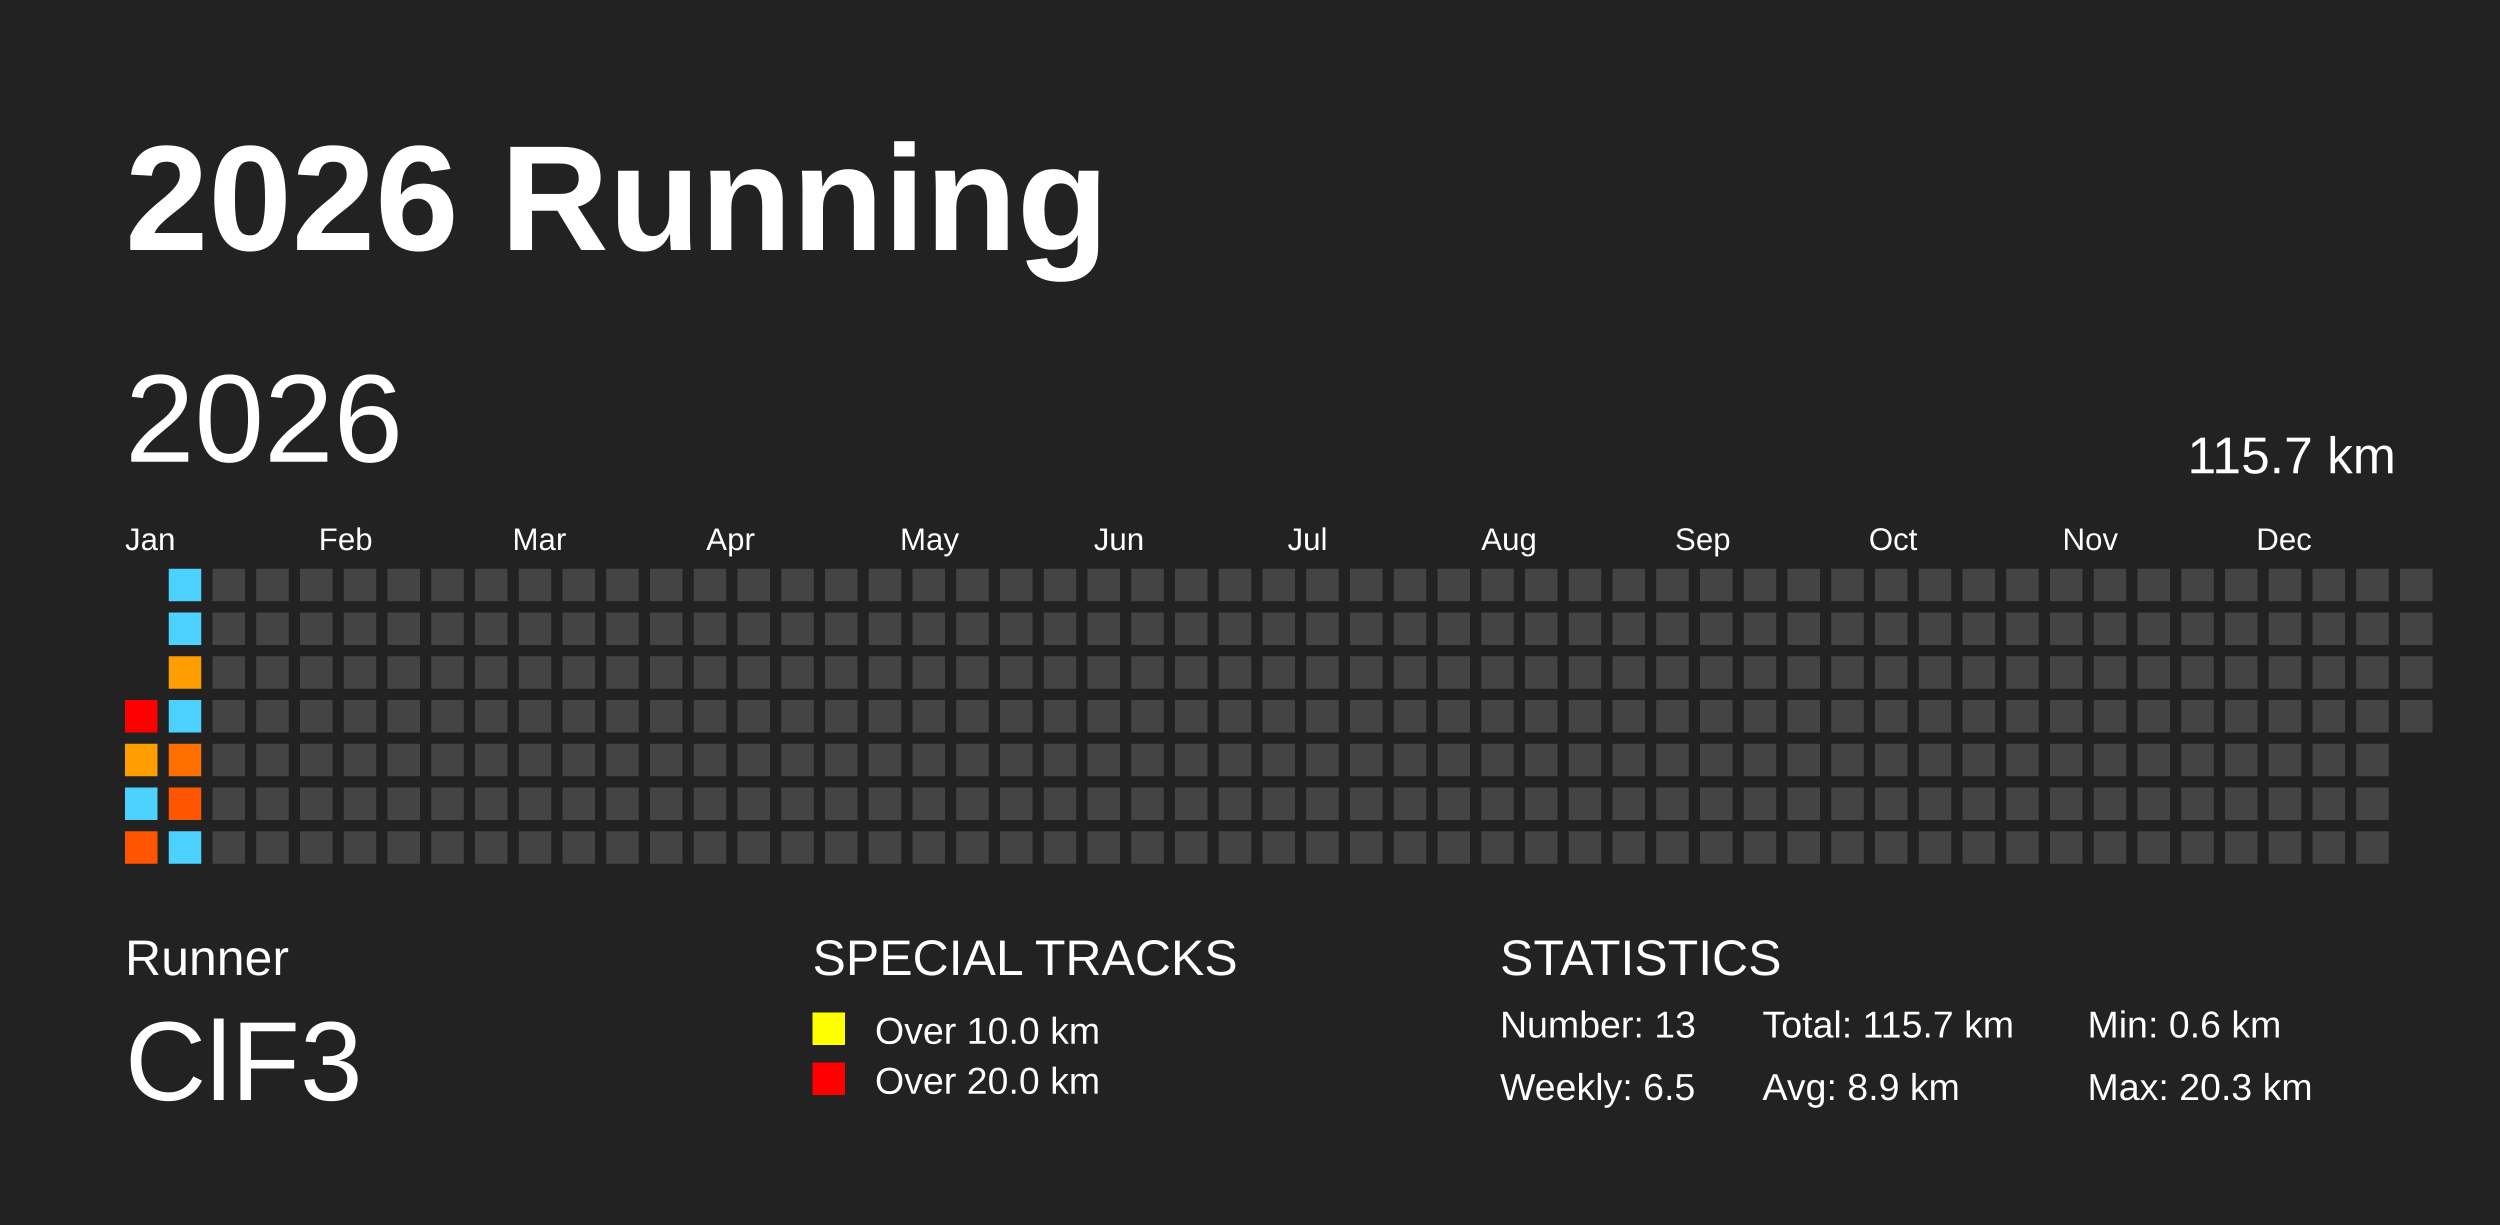
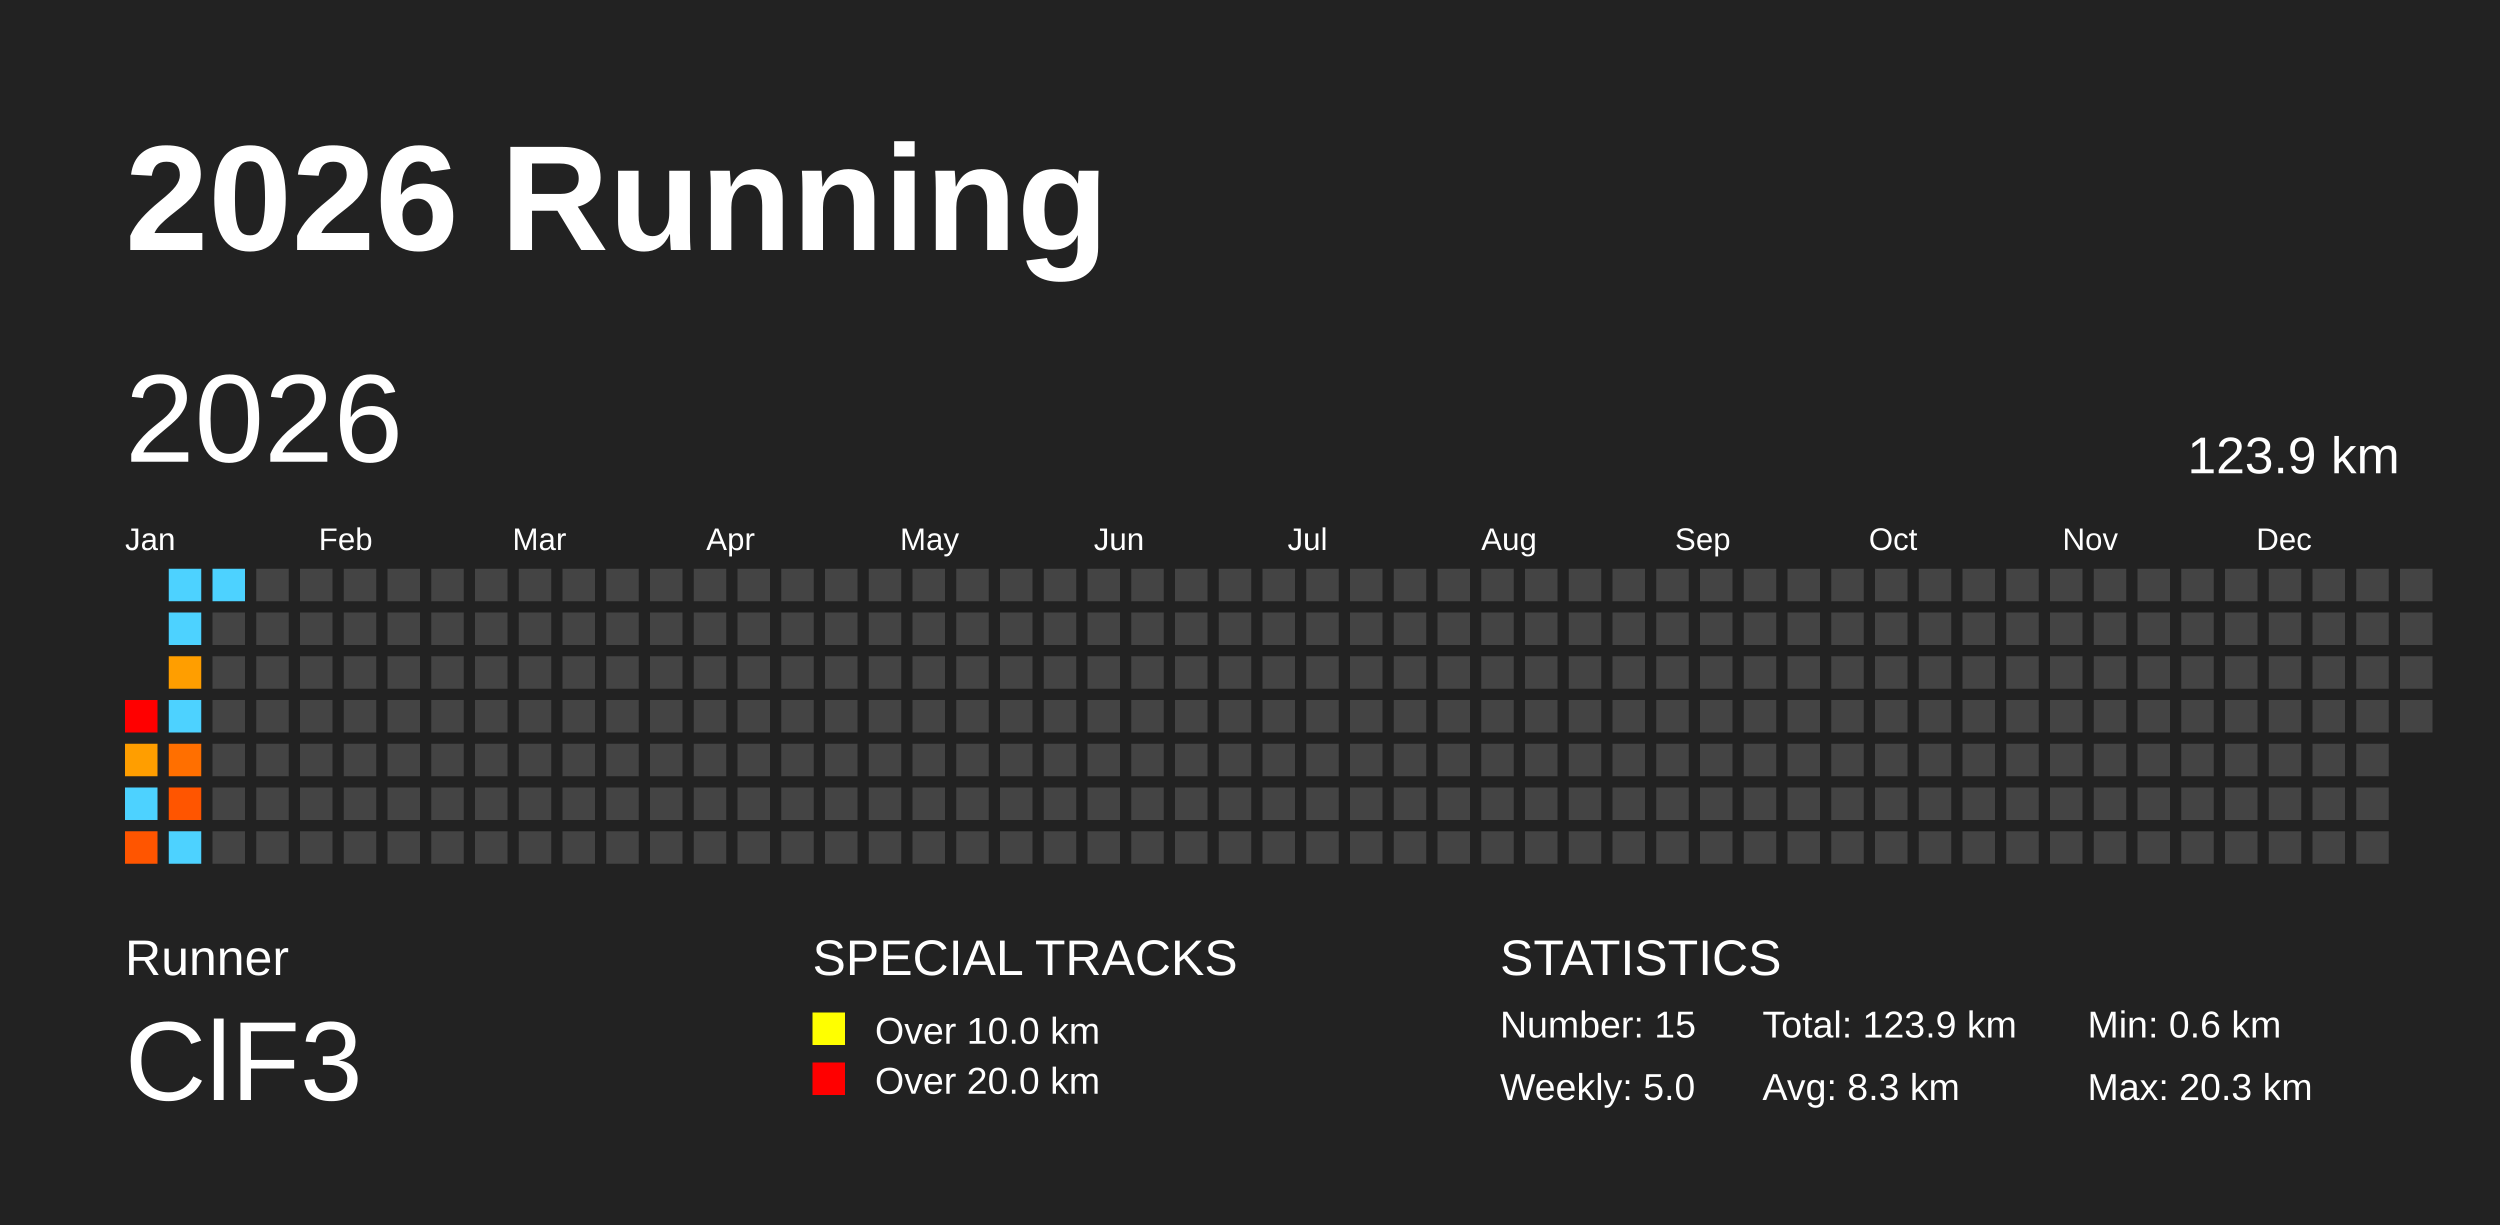
<svg xmlns="http://www.w3.org/2000/svg" baseProfile="full" height="98mm" version="1.1" viewBox="0,0,200,98" width="200mm">
  <defs />
  <rect fill="#222222" height="98" width="200" x="0" y="0" />
  <text fill="#FFFFFF" style="font-size:12px; font-family:Arial; font-weight:bold;" x="10" y="20">2026 Running</text>
  <text fill="#FFFFFF" style="font-size:4px; font-family:Arial" x="10" y="78">Runner</text>
  <text fill="#FFFFFF" style="font-size:9px; font-family:Arial" x="10" y="88">ClF3</text>
  <text fill="#FFFFFF" style="font-size:4px; font-family:Arial" x="65" y="78">SPECIAL TRACKS</text>
  <rect fill="yellow" height="2.6" width="2.6" x="65" y="81" />
  <text fill="#FFFFFF" style="font-size:3px; font-family:Arial" x="70" y="83.5">Over 10.0 km</text>
  <rect fill="red" height="2.6" width="2.6" x="65" y="85" />
  <text fill="#FFFFFF" style="font-size:3px; font-family:Arial" x="70" y="87.5">Over 20.0 km</text>
  <text fill="#FFFFFF" style="font-size:4px; font-family:Arial" x="120" y="78">STATISTICS</text>
-   <text fill="#FFFFFF" style="font-size:3px; font-family:Arial" x="120" y="83">Number: 13</text>
-   <text fill="#FFFFFF" style="font-size:3px; font-family:Arial" x="120" y="88">Weekly: 6.5</text>
-   <text fill="#FFFFFF" style="font-size:3px; font-family:Arial" x="141" y="83">Total: 115.7 km</text>
-   <text fill="#FFFFFF" style="font-size:3px; font-family:Arial" x="141" y="88">Avg: 8.9 km</text>
+   <text fill="#FFFFFF" style="font-size:3px; font-family:Arial" x="120" y="83">Number: 15</text>
+   <text fill="#FFFFFF" style="font-size:3px; font-family:Arial" x="120" y="88">Weekly: 5.0</text>
+   <text fill="#FFFFFF" style="font-size:3px; font-family:Arial" x="141" y="83">Total: 123.9 km</text>
+   <text fill="#FFFFFF" style="font-size:3px; font-family:Arial" x="141" y="88">Avg: 8.3 km</text>
  <text fill="#FFFFFF" style="font-size:3px; font-family:Arial" x="167" y="83">Min: 0.6 km</text>
  <text fill="#FFFFFF" style="font-size:3px; font-family:Arial" x="167" y="88">Max: 20.3 km</text>
  <text dominant-baseline="hanging" fill="#FFFFFF" style="font-size:10.0px; font-family:Arial;" x="10" y="30">2026</text>
-   <text dominant-baseline="hanging" fill="#FFFFFF" style="font-size:4.125px; font-family:Arial;" x="175" y="35">115.7 km</text>
+   <text dominant-baseline="hanging" fill="#FFFFFF" style="font-size:4.125px; font-family:Arial;" x="175" y="35">123.9 km</text>
  <text fill="#FFFFFF" style="font-size:2.5px; font-family:Arial" x="10.0" y="44">Jan</text>
  <text fill="#FFFFFF" style="font-size:2.5px; font-family:Arial" x="25.5" y="44">Feb</text>
  <text fill="#FFFFFF" style="font-size:2.5px; font-family:Arial" x="41.0" y="44">Mar</text>
  <text fill="#FFFFFF" style="font-size:2.5px; font-family:Arial" x="56.5" y="44">Apr</text>
  <text fill="#FFFFFF" style="font-size:2.5px; font-family:Arial" x="72.0" y="44">May</text>
  <text fill="#FFFFFF" style="font-size:2.5px; font-family:Arial" x="87.5" y="44">Jun</text>
  <text fill="#FFFFFF" style="font-size:2.5px; font-family:Arial" x="103.0" y="44">Jul</text>
  <text fill="#FFFFFF" style="font-size:2.5px; font-family:Arial" x="118.5" y="44">Aug</text>
  <text fill="#FFFFFF" style="font-size:2.5px; font-family:Arial" x="134.0" y="44">Sep</text>
  <text fill="#FFFFFF" style="font-size:2.5px; font-family:Arial" x="149.5" y="44">Oct</text>
  <text fill="#FFFFFF" style="font-size:2.5px; font-family:Arial" x="165.0" y="44">Nov</text>
  <text fill="#FFFFFF" style="font-size:2.5px; font-family:Arial" x="180.5" y="44">Dec</text>
  <rect fill="red" height="2.6" width="2.6" x="10.0" y="56.0" />
  <rect fill="#ff9e00" height="2.6" width="2.6" x="10.0" y="59.5" />
  <rect fill="#4dd2ff" height="2.6" width="2.6" x="10.0" y="63.0" />
  <rect fill="#ff5500" height="2.6" width="2.6" x="10.0" y="66.5" />
  <rect fill="#4dd2ff" height="2.6" width="2.6" x="13.5" y="45.5" />
  <rect fill="#4dd2ff" height="2.6" width="2.6" x="13.5" y="49.0" />
  <rect fill="#ff9e00" height="2.6" width="2.6" x="13.5" y="52.5" />
  <rect fill="#4dd2ff" height="2.6" width="2.6" x="13.5" y="56.0" />
  <rect fill="#ff6f00" height="2.6" width="2.6" x="13.5" y="59.5" />
  <rect fill="#ff5500" height="2.6" width="2.6" x="13.5" y="63.0" />
  <rect fill="#4dd2ff" height="2.6" width="2.6" x="13.5" y="66.5" />
-   <rect fill="#444444" height="2.6" width="2.6" x="17.0" y="45.5" />
+   <rect fill="#4dd2ff" height="2.6" width="2.6" x="17.0" y="45.5" />
  <rect fill="#444444" height="2.6" width="2.6" x="17.0" y="49.0" />
  <rect fill="#444444" height="2.6" width="2.6" x="17.0" y="52.5" />
  <rect fill="#444444" height="2.6" width="2.6" x="17.0" y="56.0" />
  <rect fill="#444444" height="2.6" width="2.6" x="17.0" y="59.5" />
  <rect fill="#444444" height="2.6" width="2.6" x="17.0" y="63.0" />
  <rect fill="#444444" height="2.6" width="2.6" x="17.0" y="66.5" />
  <rect fill="#444444" height="2.6" width="2.6" x="20.5" y="45.5" />
  <rect fill="#444444" height="2.6" width="2.6" x="20.5" y="49.0" />
  <rect fill="#444444" height="2.6" width="2.6" x="20.5" y="52.5" />
  <rect fill="#444444" height="2.6" width="2.6" x="20.5" y="56.0" />
  <rect fill="#444444" height="2.6" width="2.6" x="20.5" y="59.5" />
  <rect fill="#444444" height="2.6" width="2.6" x="20.5" y="63.0" />
  <rect fill="#444444" height="2.6" width="2.6" x="20.5" y="66.5" />
  <rect fill="#444444" height="2.6" width="2.6" x="24.0" y="45.5" />
  <rect fill="#444444" height="2.6" width="2.6" x="24.0" y="49.0" />
  <rect fill="#444444" height="2.6" width="2.6" x="24.0" y="52.5" />
  <rect fill="#444444" height="2.6" width="2.6" x="24.0" y="56.0" />
  <rect fill="#444444" height="2.6" width="2.6" x="24.0" y="59.5" />
  <rect fill="#444444" height="2.6" width="2.6" x="24.0" y="63.0" />
  <rect fill="#444444" height="2.6" width="2.6" x="24.0" y="66.5" />
  <rect fill="#444444" height="2.6" width="2.6" x="27.5" y="45.5" />
  <rect fill="#444444" height="2.6" width="2.6" x="27.5" y="49.0" />
  <rect fill="#444444" height="2.6" width="2.6" x="27.5" y="52.5" />
  <rect fill="#444444" height="2.6" width="2.6" x="27.5" y="56.0" />
  <rect fill="#444444" height="2.6" width="2.6" x="27.5" y="59.5" />
  <rect fill="#444444" height="2.6" width="2.6" x="27.5" y="63.0" />
  <rect fill="#444444" height="2.6" width="2.6" x="27.5" y="66.5" />
  <rect fill="#444444" height="2.6" width="2.6" x="31.0" y="45.5" />
  <rect fill="#444444" height="2.6" width="2.6" x="31.0" y="49.0" />
  <rect fill="#444444" height="2.6" width="2.6" x="31.0" y="52.5" />
  <rect fill="#444444" height="2.6" width="2.6" x="31.0" y="56.0" />
  <rect fill="#444444" height="2.6" width="2.6" x="31.0" y="59.5" />
  <rect fill="#444444" height="2.6" width="2.6" x="31.0" y="63.0" />
  <rect fill="#444444" height="2.6" width="2.6" x="31.0" y="66.5" />
  <rect fill="#444444" height="2.6" width="2.6" x="34.5" y="45.5" />
  <rect fill="#444444" height="2.6" width="2.6" x="34.5" y="49.0" />
  <rect fill="#444444" height="2.6" width="2.6" x="34.5" y="52.5" />
  <rect fill="#444444" height="2.6" width="2.6" x="34.5" y="56.0" />
  <rect fill="#444444" height="2.6" width="2.6" x="34.5" y="59.5" />
  <rect fill="#444444" height="2.6" width="2.6" x="34.5" y="63.0" />
  <rect fill="#444444" height="2.6" width="2.6" x="34.5" y="66.5" />
  <rect fill="#444444" height="2.6" width="2.6" x="38.0" y="45.5" />
  <rect fill="#444444" height="2.6" width="2.6" x="38.0" y="49.0" />
  <rect fill="#444444" height="2.6" width="2.6" x="38.0" y="52.5" />
  <rect fill="#444444" height="2.6" width="2.6" x="38.0" y="56.0" />
  <rect fill="#444444" height="2.6" width="2.6" x="38.0" y="59.5" />
  <rect fill="#444444" height="2.6" width="2.6" x="38.0" y="63.0" />
  <rect fill="#444444" height="2.6" width="2.6" x="38.0" y="66.5" />
  <rect fill="#444444" height="2.6" width="2.6" x="41.5" y="45.5" />
  <rect fill="#444444" height="2.6" width="2.6" x="41.5" y="49.0" />
  <rect fill="#444444" height="2.6" width="2.6" x="41.5" y="52.5" />
  <rect fill="#444444" height="2.6" width="2.6" x="41.5" y="56.0" />
  <rect fill="#444444" height="2.6" width="2.6" x="41.5" y="59.5" />
  <rect fill="#444444" height="2.6" width="2.6" x="41.5" y="63.0" />
  <rect fill="#444444" height="2.6" width="2.6" x="41.5" y="66.5" />
  <rect fill="#444444" height="2.6" width="2.6" x="45.0" y="45.5" />
  <rect fill="#444444" height="2.6" width="2.6" x="45.0" y="49.0" />
  <rect fill="#444444" height="2.6" width="2.6" x="45.0" y="52.5" />
  <rect fill="#444444" height="2.6" width="2.6" x="45.0" y="56.0" />
  <rect fill="#444444" height="2.6" width="2.6" x="45.0" y="59.5" />
  <rect fill="#444444" height="2.6" width="2.6" x="45.0" y="63.0" />
  <rect fill="#444444" height="2.6" width="2.6" x="45.0" y="66.5" />
  <rect fill="#444444" height="2.6" width="2.6" x="48.5" y="45.5" />
  <rect fill="#444444" height="2.6" width="2.6" x="48.5" y="49.0" />
  <rect fill="#444444" height="2.6" width="2.6" x="48.5" y="52.5" />
  <rect fill="#444444" height="2.6" width="2.6" x="48.5" y="56.0" />
  <rect fill="#444444" height="2.6" width="2.6" x="48.5" y="59.5" />
  <rect fill="#444444" height="2.6" width="2.6" x="48.5" y="63.0" />
  <rect fill="#444444" height="2.6" width="2.6" x="48.5" y="66.5" />
  <rect fill="#444444" height="2.6" width="2.6" x="52.0" y="45.5" />
  <rect fill="#444444" height="2.6" width="2.6" x="52.0" y="49.0" />
  <rect fill="#444444" height="2.6" width="2.6" x="52.0" y="52.5" />
  <rect fill="#444444" height="2.6" width="2.6" x="52.0" y="56.0" />
  <rect fill="#444444" height="2.6" width="2.6" x="52.0" y="59.5" />
  <rect fill="#444444" height="2.6" width="2.6" x="52.0" y="63.0" />
  <rect fill="#444444" height="2.6" width="2.6" x="52.0" y="66.5" />
  <rect fill="#444444" height="2.6" width="2.6" x="55.5" y="45.5" />
  <rect fill="#444444" height="2.6" width="2.6" x="55.5" y="49.0" />
  <rect fill="#444444" height="2.6" width="2.6" x="55.5" y="52.5" />
  <rect fill="#444444" height="2.6" width="2.6" x="55.5" y="56.0" />
  <rect fill="#444444" height="2.6" width="2.6" x="55.5" y="59.5" />
  <rect fill="#444444" height="2.6" width="2.6" x="55.5" y="63.0" />
  <rect fill="#444444" height="2.6" width="2.6" x="55.5" y="66.5" />
  <rect fill="#444444" height="2.6" width="2.6" x="59.0" y="45.5" />
  <rect fill="#444444" height="2.6" width="2.6" x="59.0" y="49.0" />
  <rect fill="#444444" height="2.6" width="2.6" x="59.0" y="52.5" />
  <rect fill="#444444" height="2.6" width="2.6" x="59.0" y="56.0" />
  <rect fill="#444444" height="2.6" width="2.6" x="59.0" y="59.5" />
  <rect fill="#444444" height="2.6" width="2.6" x="59.0" y="63.0" />
  <rect fill="#444444" height="2.6" width="2.6" x="59.0" y="66.5" />
  <rect fill="#444444" height="2.6" width="2.6" x="62.5" y="45.5" />
  <rect fill="#444444" height="2.6" width="2.6" x="62.5" y="49.0" />
  <rect fill="#444444" height="2.6" width="2.6" x="62.5" y="52.5" />
  <rect fill="#444444" height="2.6" width="2.6" x="62.5" y="56.0" />
  <rect fill="#444444" height="2.6" width="2.6" x="62.5" y="59.5" />
  <rect fill="#444444" height="2.6" width="2.6" x="62.5" y="63.0" />
  <rect fill="#444444" height="2.6" width="2.6" x="62.5" y="66.5" />
  <rect fill="#444444" height="2.6" width="2.6" x="66.0" y="45.5" />
  <rect fill="#444444" height="2.6" width="2.6" x="66.0" y="49.0" />
  <rect fill="#444444" height="2.6" width="2.6" x="66.0" y="52.5" />
  <rect fill="#444444" height="2.6" width="2.6" x="66.0" y="56.0" />
  <rect fill="#444444" height="2.6" width="2.6" x="66.0" y="59.5" />
  <rect fill="#444444" height="2.6" width="2.6" x="66.0" y="63.0" />
  <rect fill="#444444" height="2.6" width="2.6" x="66.0" y="66.5" />
  <rect fill="#444444" height="2.6" width="2.6" x="69.5" y="45.5" />
  <rect fill="#444444" height="2.6" width="2.6" x="69.5" y="49.0" />
  <rect fill="#444444" height="2.6" width="2.6" x="69.5" y="52.5" />
  <rect fill="#444444" height="2.6" width="2.6" x="69.5" y="56.0" />
  <rect fill="#444444" height="2.6" width="2.6" x="69.5" y="59.5" />
  <rect fill="#444444" height="2.6" width="2.6" x="69.5" y="63.0" />
  <rect fill="#444444" height="2.6" width="2.6" x="69.5" y="66.5" />
  <rect fill="#444444" height="2.6" width="2.6" x="73.0" y="45.5" />
  <rect fill="#444444" height="2.6" width="2.6" x="73.0" y="49.0" />
  <rect fill="#444444" height="2.6" width="2.6" x="73.0" y="52.5" />
  <rect fill="#444444" height="2.6" width="2.6" x="73.0" y="56.0" />
  <rect fill="#444444" height="2.6" width="2.6" x="73.0" y="59.5" />
  <rect fill="#444444" height="2.6" width="2.6" x="73.0" y="63.0" />
  <rect fill="#444444" height="2.6" width="2.6" x="73.0" y="66.5" />
  <rect fill="#444444" height="2.6" width="2.6" x="76.5" y="45.5" />
  <rect fill="#444444" height="2.6" width="2.6" x="76.5" y="49.0" />
  <rect fill="#444444" height="2.6" width="2.6" x="76.5" y="52.5" />
  <rect fill="#444444" height="2.6" width="2.6" x="76.5" y="56.0" />
  <rect fill="#444444" height="2.6" width="2.6" x="76.5" y="59.5" />
  <rect fill="#444444" height="2.6" width="2.6" x="76.5" y="63.0" />
  <rect fill="#444444" height="2.6" width="2.6" x="76.5" y="66.5" />
  <rect fill="#444444" height="2.6" width="2.6" x="80.0" y="45.5" />
  <rect fill="#444444" height="2.6" width="2.6" x="80.0" y="49.0" />
  <rect fill="#444444" height="2.6" width="2.6" x="80.0" y="52.5" />
  <rect fill="#444444" height="2.6" width="2.6" x="80.0" y="56.0" />
  <rect fill="#444444" height="2.6" width="2.6" x="80.0" y="59.5" />
  <rect fill="#444444" height="2.6" width="2.6" x="80.0" y="63.0" />
  <rect fill="#444444" height="2.6" width="2.6" x="80.0" y="66.5" />
  <rect fill="#444444" height="2.6" width="2.6" x="83.5" y="45.5" />
  <rect fill="#444444" height="2.6" width="2.6" x="83.5" y="49.0" />
  <rect fill="#444444" height="2.6" width="2.6" x="83.5" y="52.5" />
  <rect fill="#444444" height="2.6" width="2.6" x="83.5" y="56.0" />
  <rect fill="#444444" height="2.6" width="2.6" x="83.5" y="59.5" />
  <rect fill="#444444" height="2.6" width="2.6" x="83.5" y="63.0" />
  <rect fill="#444444" height="2.6" width="2.6" x="83.5" y="66.5" />
  <rect fill="#444444" height="2.6" width="2.6" x="87.0" y="45.5" />
  <rect fill="#444444" height="2.6" width="2.6" x="87.0" y="49.0" />
  <rect fill="#444444" height="2.6" width="2.6" x="87.0" y="52.5" />
  <rect fill="#444444" height="2.6" width="2.6" x="87.0" y="56.0" />
  <rect fill="#444444" height="2.6" width="2.6" x="87.0" y="59.5" />
  <rect fill="#444444" height="2.6" width="2.6" x="87.0" y="63.0" />
  <rect fill="#444444" height="2.6" width="2.6" x="87.0" y="66.5" />
  <rect fill="#444444" height="2.6" width="2.6" x="90.5" y="45.5" />
  <rect fill="#444444" height="2.6" width="2.6" x="90.5" y="49.0" />
  <rect fill="#444444" height="2.6" width="2.6" x="90.5" y="52.5" />
  <rect fill="#444444" height="2.6" width="2.6" x="90.5" y="56.0" />
  <rect fill="#444444" height="2.6" width="2.6" x="90.5" y="59.5" />
  <rect fill="#444444" height="2.6" width="2.6" x="90.5" y="63.0" />
  <rect fill="#444444" height="2.6" width="2.6" x="90.5" y="66.5" />
  <rect fill="#444444" height="2.6" width="2.6" x="94.0" y="45.5" />
  <rect fill="#444444" height="2.6" width="2.6" x="94.0" y="49.0" />
  <rect fill="#444444" height="2.6" width="2.6" x="94.0" y="52.5" />
  <rect fill="#444444" height="2.6" width="2.6" x="94.0" y="56.0" />
  <rect fill="#444444" height="2.6" width="2.6" x="94.0" y="59.5" />
  <rect fill="#444444" height="2.6" width="2.6" x="94.0" y="63.0" />
  <rect fill="#444444" height="2.6" width="2.6" x="94.0" y="66.5" />
  <rect fill="#444444" height="2.6" width="2.6" x="97.5" y="45.5" />
  <rect fill="#444444" height="2.6" width="2.6" x="97.5" y="49.0" />
  <rect fill="#444444" height="2.6" width="2.6" x="97.5" y="52.5" />
  <rect fill="#444444" height="2.6" width="2.6" x="97.5" y="56.0" />
  <rect fill="#444444" height="2.6" width="2.6" x="97.5" y="59.5" />
  <rect fill="#444444" height="2.6" width="2.6" x="97.5" y="63.0" />
  <rect fill="#444444" height="2.6" width="2.6" x="97.5" y="66.5" />
  <rect fill="#444444" height="2.6" width="2.6" x="101.0" y="45.5" />
  <rect fill="#444444" height="2.6" width="2.6" x="101.0" y="49.0" />
  <rect fill="#444444" height="2.6" width="2.6" x="101.0" y="52.5" />
  <rect fill="#444444" height="2.6" width="2.6" x="101.0" y="56.0" />
  <rect fill="#444444" height="2.6" width="2.6" x="101.0" y="59.5" />
  <rect fill="#444444" height="2.6" width="2.6" x="101.0" y="63.0" />
  <rect fill="#444444" height="2.6" width="2.6" x="101.0" y="66.5" />
  <rect fill="#444444" height="2.6" width="2.6" x="104.5" y="45.5" />
  <rect fill="#444444" height="2.6" width="2.6" x="104.5" y="49.0" />
  <rect fill="#444444" height="2.6" width="2.6" x="104.5" y="52.5" />
  <rect fill="#444444" height="2.6" width="2.6" x="104.5" y="56.0" />
  <rect fill="#444444" height="2.6" width="2.6" x="104.5" y="59.5" />
  <rect fill="#444444" height="2.6" width="2.6" x="104.5" y="63.0" />
  <rect fill="#444444" height="2.6" width="2.6" x="104.5" y="66.5" />
  <rect fill="#444444" height="2.6" width="2.6" x="108.0" y="45.5" />
  <rect fill="#444444" height="2.6" width="2.6" x="108.0" y="49.0" />
  <rect fill="#444444" height="2.6" width="2.6" x="108.0" y="52.5" />
  <rect fill="#444444" height="2.6" width="2.6" x="108.0" y="56.0" />
  <rect fill="#444444" height="2.6" width="2.6" x="108.0" y="59.5" />
  <rect fill="#444444" height="2.6" width="2.6" x="108.0" y="63.0" />
  <rect fill="#444444" height="2.6" width="2.6" x="108.0" y="66.5" />
  <rect fill="#444444" height="2.6" width="2.6" x="111.5" y="45.5" />
  <rect fill="#444444" height="2.6" width="2.6" x="111.5" y="49.0" />
  <rect fill="#444444" height="2.6" width="2.6" x="111.5" y="52.5" />
  <rect fill="#444444" height="2.6" width="2.6" x="111.5" y="56.0" />
  <rect fill="#444444" height="2.6" width="2.6" x="111.5" y="59.5" />
  <rect fill="#444444" height="2.6" width="2.6" x="111.5" y="63.0" />
  <rect fill="#444444" height="2.6" width="2.6" x="111.5" y="66.5" />
  <rect fill="#444444" height="2.6" width="2.6" x="115.0" y="45.5" />
  <rect fill="#444444" height="2.6" width="2.6" x="115.0" y="49.0" />
  <rect fill="#444444" height="2.6" width="2.6" x="115.0" y="52.5" />
  <rect fill="#444444" height="2.6" width="2.6" x="115.0" y="56.0" />
  <rect fill="#444444" height="2.6" width="2.6" x="115.0" y="59.5" />
  <rect fill="#444444" height="2.6" width="2.6" x="115.0" y="63.0" />
  <rect fill="#444444" height="2.6" width="2.6" x="115.0" y="66.5" />
  <rect fill="#444444" height="2.6" width="2.6" x="118.5" y="45.5" />
  <rect fill="#444444" height="2.6" width="2.6" x="118.5" y="49.0" />
  <rect fill="#444444" height="2.6" width="2.6" x="118.5" y="52.5" />
  <rect fill="#444444" height="2.6" width="2.6" x="118.5" y="56.0" />
  <rect fill="#444444" height="2.6" width="2.6" x="118.5" y="59.5" />
  <rect fill="#444444" height="2.6" width="2.6" x="118.5" y="63.0" />
  <rect fill="#444444" height="2.6" width="2.6" x="118.5" y="66.5" />
  <rect fill="#444444" height="2.6" width="2.6" x="122.0" y="45.5" />
  <rect fill="#444444" height="2.6" width="2.6" x="122.0" y="49.0" />
  <rect fill="#444444" height="2.6" width="2.6" x="122.0" y="52.5" />
  <rect fill="#444444" height="2.6" width="2.6" x="122.0" y="56.0" />
  <rect fill="#444444" height="2.6" width="2.6" x="122.0" y="59.5" />
  <rect fill="#444444" height="2.6" width="2.6" x="122.0" y="63.0" />
  <rect fill="#444444" height="2.6" width="2.6" x="122.0" y="66.5" />
  <rect fill="#444444" height="2.6" width="2.6" x="125.5" y="45.5" />
  <rect fill="#444444" height="2.6" width="2.6" x="125.5" y="49.0" />
  <rect fill="#444444" height="2.6" width="2.6" x="125.5" y="52.5" />
  <rect fill="#444444" height="2.6" width="2.6" x="125.5" y="56.0" />
  <rect fill="#444444" height="2.6" width="2.6" x="125.5" y="59.5" />
  <rect fill="#444444" height="2.6" width="2.6" x="125.5" y="63.0" />
  <rect fill="#444444" height="2.6" width="2.6" x="125.5" y="66.5" />
  <rect fill="#444444" height="2.6" width="2.6" x="129.0" y="45.5" />
  <rect fill="#444444" height="2.6" width="2.6" x="129.0" y="49.0" />
  <rect fill="#444444" height="2.6" width="2.6" x="129.0" y="52.5" />
  <rect fill="#444444" height="2.6" width="2.6" x="129.0" y="56.0" />
  <rect fill="#444444" height="2.6" width="2.6" x="129.0" y="59.5" />
  <rect fill="#444444" height="2.6" width="2.6" x="129.0" y="63.0" />
  <rect fill="#444444" height="2.6" width="2.6" x="129.0" y="66.5" />
  <rect fill="#444444" height="2.6" width="2.6" x="132.5" y="45.5" />
  <rect fill="#444444" height="2.6" width="2.6" x="132.5" y="49.0" />
  <rect fill="#444444" height="2.6" width="2.6" x="132.5" y="52.5" />
  <rect fill="#444444" height="2.6" width="2.6" x="132.5" y="56.0" />
  <rect fill="#444444" height="2.6" width="2.6" x="132.5" y="59.5" />
  <rect fill="#444444" height="2.6" width="2.6" x="132.5" y="63.0" />
  <rect fill="#444444" height="2.6" width="2.6" x="132.5" y="66.5" />
  <rect fill="#444444" height="2.6" width="2.6" x="136.0" y="45.5" />
  <rect fill="#444444" height="2.6" width="2.6" x="136.0" y="49.0" />
  <rect fill="#444444" height="2.6" width="2.6" x="136.0" y="52.5" />
  <rect fill="#444444" height="2.6" width="2.6" x="136.0" y="56.0" />
  <rect fill="#444444" height="2.6" width="2.6" x="136.0" y="59.5" />
  <rect fill="#444444" height="2.6" width="2.6" x="136.0" y="63.0" />
  <rect fill="#444444" height="2.6" width="2.6" x="136.0" y="66.5" />
  <rect fill="#444444" height="2.6" width="2.6" x="139.5" y="45.5" />
  <rect fill="#444444" height="2.6" width="2.6" x="139.5" y="49.0" />
  <rect fill="#444444" height="2.6" width="2.6" x="139.5" y="52.5" />
  <rect fill="#444444" height="2.6" width="2.6" x="139.5" y="56.0" />
  <rect fill="#444444" height="2.6" width="2.6" x="139.5" y="59.5" />
  <rect fill="#444444" height="2.6" width="2.6" x="139.5" y="63.0" />
  <rect fill="#444444" height="2.6" width="2.6" x="139.5" y="66.5" />
  <rect fill="#444444" height="2.6" width="2.6" x="143.0" y="45.5" />
  <rect fill="#444444" height="2.6" width="2.6" x="143.0" y="49.0" />
  <rect fill="#444444" height="2.6" width="2.6" x="143.0" y="52.5" />
  <rect fill="#444444" height="2.6" width="2.6" x="143.0" y="56.0" />
  <rect fill="#444444" height="2.6" width="2.6" x="143.0" y="59.5" />
  <rect fill="#444444" height="2.6" width="2.6" x="143.0" y="63.0" />
  <rect fill="#444444" height="2.6" width="2.6" x="143.0" y="66.5" />
  <rect fill="#444444" height="2.6" width="2.6" x="146.5" y="45.5" />
  <rect fill="#444444" height="2.6" width="2.6" x="146.5" y="49.0" />
  <rect fill="#444444" height="2.6" width="2.6" x="146.5" y="52.5" />
  <rect fill="#444444" height="2.6" width="2.6" x="146.5" y="56.0" />
  <rect fill="#444444" height="2.6" width="2.6" x="146.5" y="59.5" />
  <rect fill="#444444" height="2.6" width="2.6" x="146.5" y="63.0" />
  <rect fill="#444444" height="2.6" width="2.6" x="146.5" y="66.5" />
  <rect fill="#444444" height="2.6" width="2.6" x="150.0" y="45.5" />
  <rect fill="#444444" height="2.6" width="2.6" x="150.0" y="49.0" />
  <rect fill="#444444" height="2.6" width="2.6" x="150.0" y="52.5" />
  <rect fill="#444444" height="2.6" width="2.6" x="150.0" y="56.0" />
  <rect fill="#444444" height="2.6" width="2.6" x="150.0" y="59.5" />
  <rect fill="#444444" height="2.6" width="2.6" x="150.0" y="63.0" />
  <rect fill="#444444" height="2.6" width="2.6" x="150.0" y="66.5" />
  <rect fill="#444444" height="2.6" width="2.6" x="153.5" y="45.5" />
  <rect fill="#444444" height="2.6" width="2.6" x="153.5" y="49.0" />
  <rect fill="#444444" height="2.6" width="2.6" x="153.5" y="52.5" />
  <rect fill="#444444" height="2.6" width="2.6" x="153.5" y="56.0" />
  <rect fill="#444444" height="2.6" width="2.6" x="153.5" y="59.5" />
  <rect fill="#444444" height="2.6" width="2.6" x="153.5" y="63.0" />
  <rect fill="#444444" height="2.6" width="2.6" x="153.5" y="66.5" />
  <rect fill="#444444" height="2.6" width="2.6" x="157.0" y="45.5" />
  <rect fill="#444444" height="2.6" width="2.6" x="157.0" y="49.0" />
  <rect fill="#444444" height="2.6" width="2.6" x="157.0" y="52.5" />
  <rect fill="#444444" height="2.6" width="2.6" x="157.0" y="56.0" />
  <rect fill="#444444" height="2.6" width="2.6" x="157.0" y="59.5" />
  <rect fill="#444444" height="2.6" width="2.6" x="157.0" y="63.0" />
  <rect fill="#444444" height="2.6" width="2.6" x="157.0" y="66.5" />
  <rect fill="#444444" height="2.6" width="2.6" x="160.5" y="45.5" />
  <rect fill="#444444" height="2.6" width="2.6" x="160.5" y="49.0" />
  <rect fill="#444444" height="2.6" width="2.6" x="160.5" y="52.5" />
  <rect fill="#444444" height="2.6" width="2.6" x="160.5" y="56.0" />
  <rect fill="#444444" height="2.6" width="2.6" x="160.5" y="59.5" />
  <rect fill="#444444" height="2.6" width="2.6" x="160.5" y="63.0" />
  <rect fill="#444444" height="2.6" width="2.6" x="160.5" y="66.5" />
  <rect fill="#444444" height="2.6" width="2.6" x="164.0" y="45.5" />
  <rect fill="#444444" height="2.6" width="2.6" x="164.0" y="49.0" />
  <rect fill="#444444" height="2.6" width="2.6" x="164.0" y="52.5" />
  <rect fill="#444444" height="2.6" width="2.6" x="164.0" y="56.0" />
  <rect fill="#444444" height="2.6" width="2.6" x="164.0" y="59.5" />
  <rect fill="#444444" height="2.6" width="2.6" x="164.0" y="63.0" />
  <rect fill="#444444" height="2.6" width="2.6" x="164.0" y="66.5" />
  <rect fill="#444444" height="2.6" width="2.6" x="167.5" y="45.5" />
  <rect fill="#444444" height="2.6" width="2.6" x="167.5" y="49.0" />
  <rect fill="#444444" height="2.6" width="2.6" x="167.5" y="52.5" />
  <rect fill="#444444" height="2.6" width="2.6" x="167.5" y="56.0" />
  <rect fill="#444444" height="2.6" width="2.6" x="167.5" y="59.5" />
  <rect fill="#444444" height="2.6" width="2.6" x="167.5" y="63.0" />
  <rect fill="#444444" height="2.6" width="2.6" x="167.5" y="66.5" />
  <rect fill="#444444" height="2.6" width="2.6" x="171.0" y="45.5" />
  <rect fill="#444444" height="2.6" width="2.6" x="171.0" y="49.0" />
  <rect fill="#444444" height="2.6" width="2.6" x="171.0" y="52.5" />
  <rect fill="#444444" height="2.6" width="2.6" x="171.0" y="56.0" />
  <rect fill="#444444" height="2.6" width="2.6" x="171.0" y="59.5" />
  <rect fill="#444444" height="2.6" width="2.6" x="171.0" y="63.0" />
  <rect fill="#444444" height="2.6" width="2.6" x="171.0" y="66.5" />
  <rect fill="#444444" height="2.6" width="2.6" x="174.5" y="45.5" />
  <rect fill="#444444" height="2.6" width="2.6" x="174.5" y="49.0" />
  <rect fill="#444444" height="2.6" width="2.6" x="174.5" y="52.5" />
  <rect fill="#444444" height="2.6" width="2.6" x="174.5" y="56.0" />
  <rect fill="#444444" height="2.6" width="2.6" x="174.5" y="59.5" />
  <rect fill="#444444" height="2.6" width="2.6" x="174.5" y="63.0" />
  <rect fill="#444444" height="2.6" width="2.6" x="174.5" y="66.5" />
  <rect fill="#444444" height="2.6" width="2.6" x="178.0" y="45.5" />
  <rect fill="#444444" height="2.6" width="2.6" x="178.0" y="49.0" />
  <rect fill="#444444" height="2.6" width="2.6" x="178.0" y="52.5" />
  <rect fill="#444444" height="2.6" width="2.6" x="178.0" y="56.0" />
  <rect fill="#444444" height="2.6" width="2.6" x="178.0" y="59.5" />
  <rect fill="#444444" height="2.6" width="2.6" x="178.0" y="63.0" />
  <rect fill="#444444" height="2.6" width="2.6" x="178.0" y="66.5" />
  <rect fill="#444444" height="2.6" width="2.6" x="181.5" y="45.5" />
  <rect fill="#444444" height="2.6" width="2.6" x="181.5" y="49.0" />
  <rect fill="#444444" height="2.6" width="2.6" x="181.5" y="52.5" />
  <rect fill="#444444" height="2.6" width="2.6" x="181.5" y="56.0" />
  <rect fill="#444444" height="2.6" width="2.6" x="181.5" y="59.5" />
  <rect fill="#444444" height="2.6" width="2.6" x="181.5" y="63.0" />
  <rect fill="#444444" height="2.6" width="2.6" x="181.5" y="66.5" />
  <rect fill="#444444" height="2.6" width="2.6" x="185.0" y="45.5" />
  <rect fill="#444444" height="2.6" width="2.6" x="185.0" y="49.0" />
  <rect fill="#444444" height="2.6" width="2.6" x="185.0" y="52.5" />
  <rect fill="#444444" height="2.6" width="2.6" x="185.0" y="56.0" />
  <rect fill="#444444" height="2.6" width="2.6" x="185.0" y="59.5" />
  <rect fill="#444444" height="2.6" width="2.6" x="185.0" y="63.0" />
  <rect fill="#444444" height="2.6" width="2.6" x="185.0" y="66.5" />
  <rect fill="#444444" height="2.6" width="2.6" x="188.5" y="45.5" />
  <rect fill="#444444" height="2.6" width="2.6" x="188.5" y="49.0" />
  <rect fill="#444444" height="2.6" width="2.6" x="188.5" y="52.5" />
  <rect fill="#444444" height="2.6" width="2.6" x="188.5" y="56.0" />
  <rect fill="#444444" height="2.6" width="2.6" x="188.5" y="59.5" />
  <rect fill="#444444" height="2.6" width="2.6" x="188.5" y="63.0" />
  <rect fill="#444444" height="2.6" width="2.6" x="188.5" y="66.5" />
  <rect fill="#444444" height="2.6" width="2.6" x="192.0" y="45.5" />
  <rect fill="#444444" height="2.6" width="2.6" x="192.0" y="49.0" />
  <rect fill="#444444" height="2.6" width="2.6" x="192.0" y="52.5" />
  <rect fill="#444444" height="2.6" width="2.6" x="192.0" y="56.0" />
</svg>
